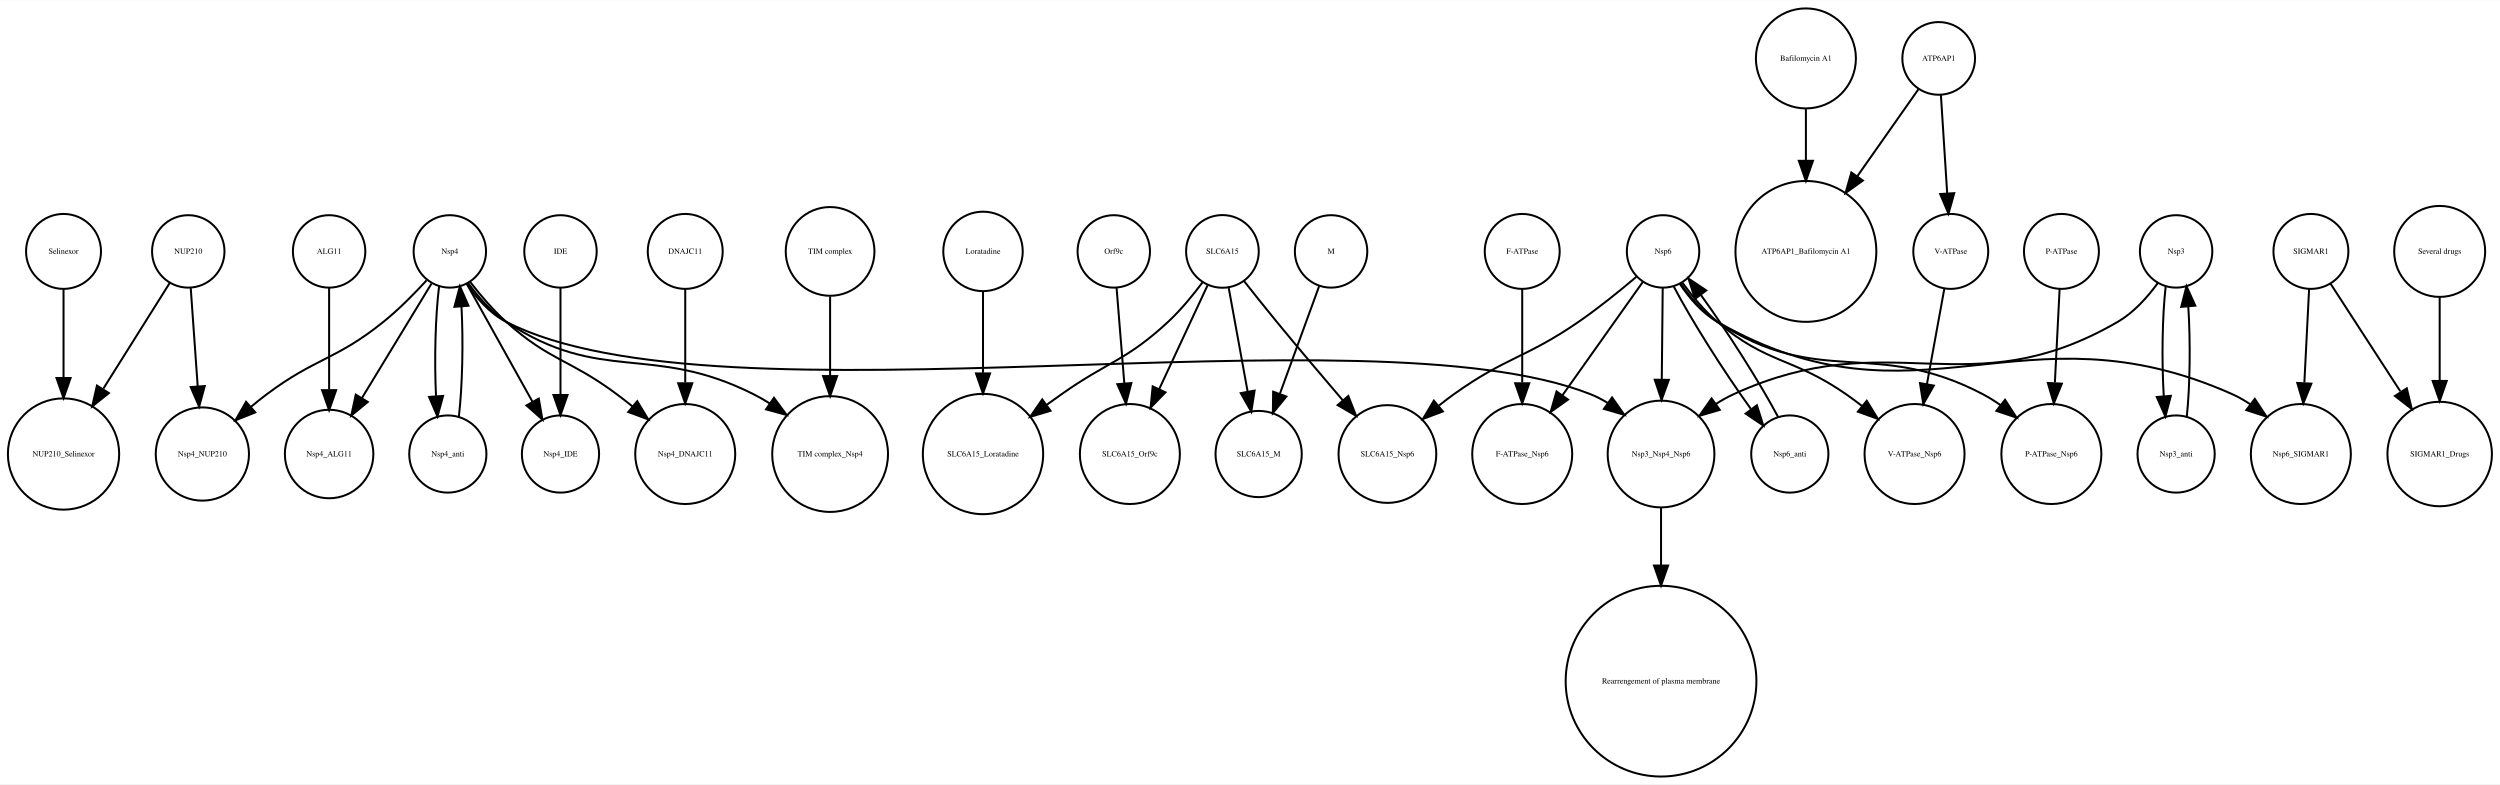
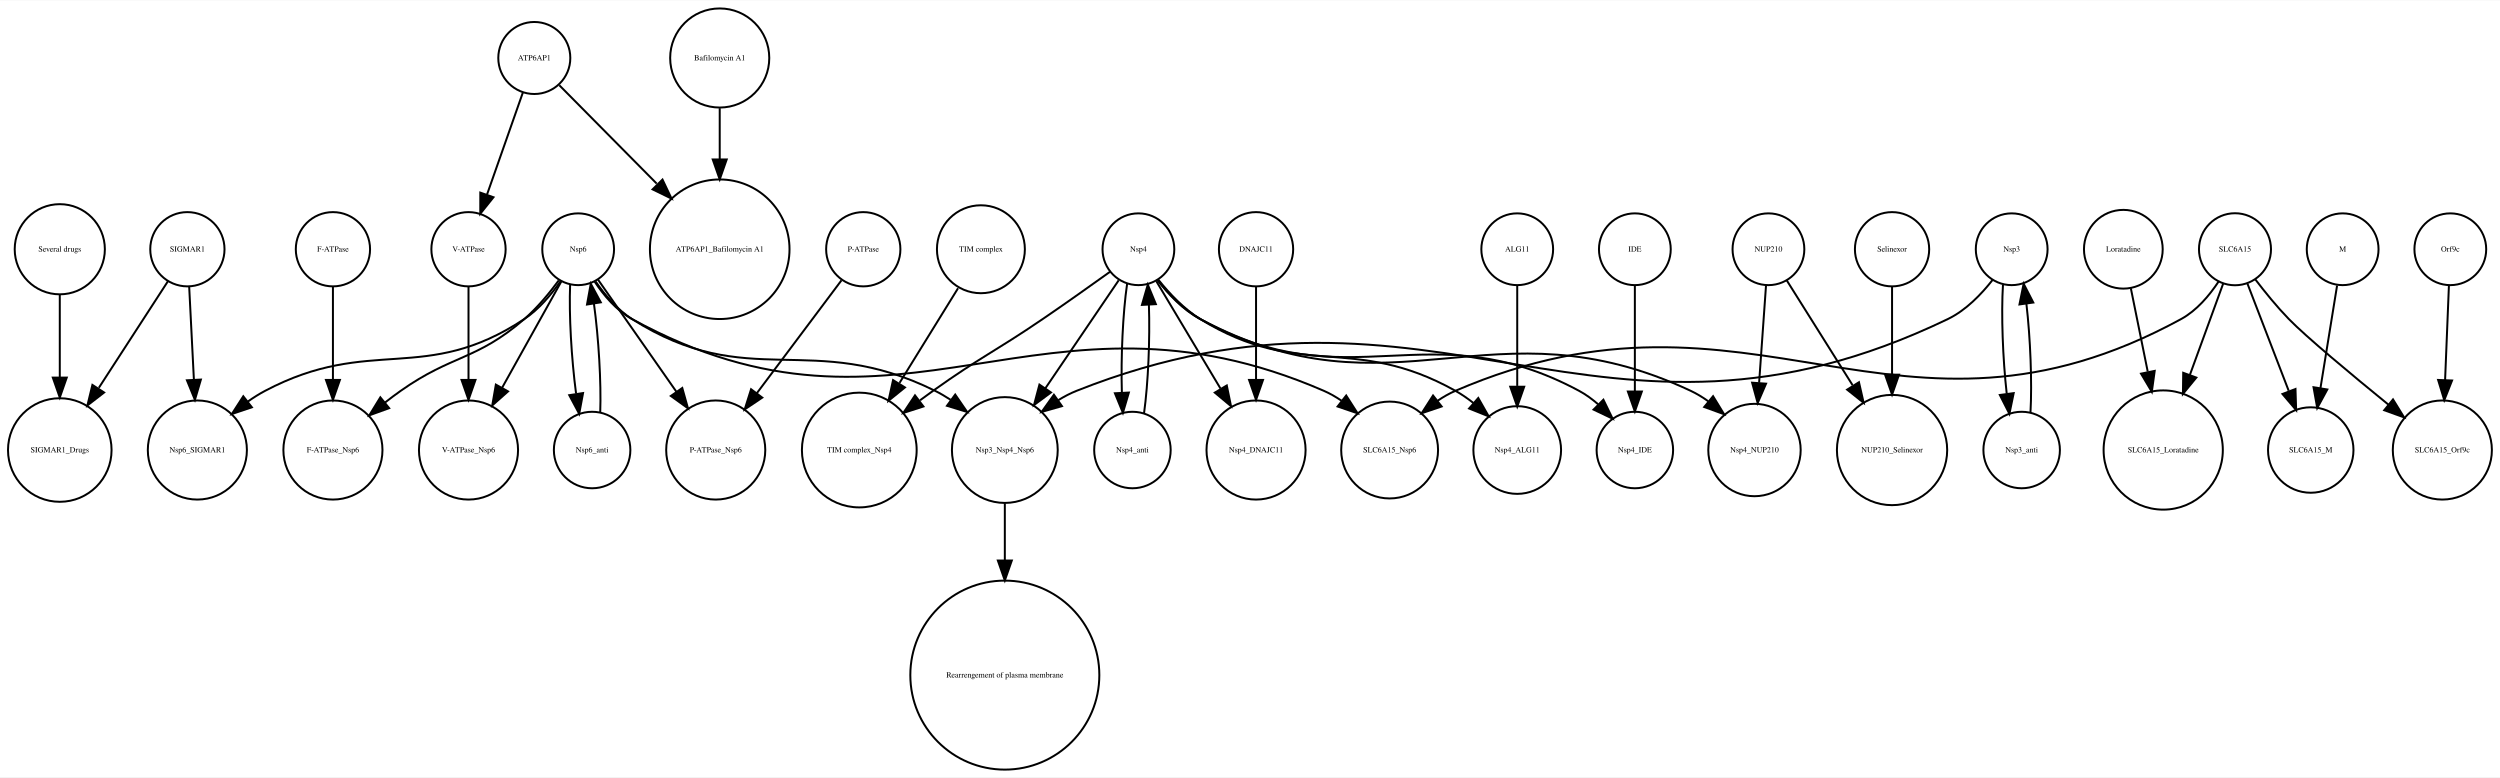
- <svg xmlns="http://www.w3.org/2000/svg" width="1243pt" height="390pt" viewBox="0.00 0.00 1242.56 389.65">
+ <svg xmlns="http://www.w3.org/2000/svg" width="1254pt" height="390pt" viewBox="0.00 0.00 1253.91 389.65">
  <g id="graph0" class="graph" transform="scale(1 1) rotate(0) translate(4 385.65)">
-     <polygon fill="white" stroke="none" points="-4,4 -4,-385.65 1238.56,-385.65 1238.56,4 -4,4" />
+     <polygon fill="white" stroke="none" points="-4,4 -4,-385.65 1249.91,-385.65 1249.91,4 -4,4" />
    <g id="node1" class="node">
-       <ellipse fill="none" stroke="black" cx="89.577" cy="-260.798" rx="18" ry="18" />
-       <text text-anchor="middle" x="89.577" y="-259.598" font-family="Times,serif" font-size="4.00">NUP210</text>
+       <ellipse fill="none" stroke="black" cx="25.986" cy="-160.097" rx="25.972" ry="25.972" />
+       <text text-anchor="middle" x="25.986" y="-158.897" font-family="Times,serif" font-size="4.00">SIGMAR1_Drugs</text>
    </g>
    <g id="node2" class="node">
-       <ellipse fill="none" stroke="black" cx="27.577" cy="-160.097" rx="27.654" ry="27.654" />
-       <text text-anchor="middle" x="27.577" y="-158.897" font-family="Times,serif" font-size="4.00">NUP210_Selinexor</text>
+       <ellipse fill="none" stroke="black" cx="94.986" cy="-160.097" rx="24.851" ry="24.851" />
+       <text text-anchor="middle" x="94.986" y="-158.897" font-family="Times,serif" font-size="4.00">Nsp6_SIGMAR1</text>
+     </g>
+     <g id="node3" class="node">
+       <ellipse fill="none" stroke="black" cx="230.986" cy="-260.798" rx="18.623" ry="18.623" />
+       <text text-anchor="middle" x="230.986" y="-259.598" font-family="Times,serif" font-size="4.00">V-ATPase</text>
+     </g>
+     <g id="node15" class="node">
+       <ellipse fill="none" stroke="black" cx="230.986" cy="-160.097" rx="24.851" ry="24.851" />
+       <text text-anchor="middle" x="230.986" y="-158.897" font-family="Times,serif" font-size="4.00">V-ATPase_Nsp6</text>
+     </g>
+     <g id="edge1" class="edge">
+       <path fill="none" stroke="black" d="M230.986,-242.152C230.986,-229.267 230.986,-211.382 230.986,-195.689" />
+       <polygon fill="black" stroke="black" points="234.486,-195.264 230.986,-185.264 227.486,-195.264 234.486,-195.264" />
+     </g>
+     <g id="node4" class="node">
+       <ellipse fill="none" stroke="black" cx="487.986" cy="-260.798" rx="22.05" ry="22.05" />
+       <text text-anchor="middle" x="487.986" y="-259.598" font-family="Times,serif" font-size="4.00">TIM complex</text>
+     </g>
+     <g id="node6" class="node">
+       <ellipse fill="none" stroke="black" cx="426.986" cy="-160.097" rx="28.776" ry="28.776" />
+       <text text-anchor="middle" x="426.986" y="-158.897" font-family="Times,serif" font-size="4.00">TIM complex_Nsp4</text>
    </g>
    <g id="edge2" class="edge">
-       <path fill="none" stroke="black" d="M80.429,-245.234C71.766,-231.444 58.472,-210.279 47.384,-192.628" />
-       <polygon fill="black" stroke="black" points="50.106,-190.382 41.823,-183.776 44.179,-194.106 50.106,-190.382" />
+       <path fill="none" stroke="black" d="M476.513,-241.233C468.261,-227.882 456.917,-209.527 447.168,-193.752" />
+       <polygon fill="black" stroke="black" points="449.882,-191.485 441.647,-184.819 443.927,-195.165 449.882,-191.485" />
+     </g>
+     <g id="node5" class="node">
+       <ellipse fill="none" stroke="black" cx="944.986" cy="-160.097" rx="27.654" ry="27.654" />
+       <text text-anchor="middle" x="944.986" y="-158.897" font-family="Times,serif" font-size="4.00">NUP210_Selinexor</text>
+     </g>
+     <g id="node7" class="node">
+       <ellipse fill="none" stroke="black" cx="1060.99" cy="-260.798" rx="19.745" ry="19.745" />
+       <text text-anchor="middle" x="1060.99" y="-259.598" font-family="Times,serif" font-size="4.00">Loratadine</text>
+     </g>
+     <g id="node16" class="node">
+       <ellipse fill="none" stroke="black" cx="1080.99" cy="-160.097" rx="29.898" ry="29.898" />
+       <text text-anchor="middle" x="1080.99" y="-158.897" font-family="Times,serif" font-size="4.00">SLC6A15_Loratadine</text>
+     </g>
+     <g id="edge3" class="edge">
+       <path fill="none" stroke="black" d="M1064.75,-241.233C1067.13,-229.46 1070.31,-213.795 1073.22,-199.439" />
+       <polygon fill="black" stroke="black" points="1076.72,-199.788 1075.27,-189.292 1069.86,-198.398 1076.72,-199.788" />
+     </g>
+     <g id="node8" class="node">
+       <ellipse fill="none" stroke="black" cx="756.986" cy="-260.798" rx="18" ry="18" />
+       <text text-anchor="middle" x="756.986" y="-259.598" font-family="Times,serif" font-size="4.00">ALG11</text>
+     </g>
+     <g id="node22" class="node">
+       <ellipse fill="none" stroke="black" cx="756.986" cy="-160.097" rx="21.99" ry="21.99" />
+       <text text-anchor="middle" x="756.986" y="-158.897" font-family="Times,serif" font-size="4.00">Nsp4_ALG11</text>
+     </g>
+     <g id="edge4" class="edge">
+       <path fill="none" stroke="black" d="M756.986,-242.605C756.986,-228.741 756.986,-208.88 756.986,-192.235" />
+       <polygon fill="black" stroke="black" points="760.486,-191.856 756.986,-181.856 753.486,-191.856 760.486,-191.856" />
+     </g>
+     <g id="node9" class="node">
+       <ellipse fill="none" stroke="black" cx="563.986" cy="-160.097" rx="19.184" ry="19.184" />
+       <text text-anchor="middle" x="563.986" y="-158.897" font-family="Times,serif" font-size="4.00">Nsp4_anti</text>
+     </g>
+     <g id="node12" class="node">
+       <ellipse fill="none" stroke="black" cx="566.986" cy="-260.798" rx="18" ry="18" />
+       <text text-anchor="middle" x="566.986" y="-259.598" font-family="Times,serif" font-size="4.00">Nsp4</text>
+     </g>
+     <g id="edge5" class="edge">
+       <path fill="none" stroke="black" d="M569.817,-178.588C571.9,-193.671 572.829,-215.687 572.252,-232.992" />
+       <polygon fill="black" stroke="black" points="568.753,-232.876 571.694,-243.054 575.742,-233.263 568.753,-232.876" />
+     </g>
+     <g id="node10" class="node">
+       <ellipse fill="none" stroke="black" cx="25.986" cy="-260.798" rx="22.61" ry="22.61" />
+       <text text-anchor="middle" x="25.986" y="-259.598" font-family="Times,serif" font-size="4.00">Several drugs</text>
+     </g>
+     <g id="edge6" class="edge">
+       <path fill="none" stroke="black" d="M25.986,-237.893C25.986,-225.764 25.986,-210.392 25.986,-196.593" />
+       <polygon fill="black" stroke="black" points="29.486,-196.427 25.986,-186.427 22.486,-196.427 29.486,-196.427" />
+     </g>
+     <g id="node11" class="node">
+       <ellipse fill="none" stroke="black" cx="625.986" cy="-260.798" rx="18.623" ry="18.623" />
+       <text text-anchor="middle" x="625.986" y="-259.598" font-family="Times,serif" font-size="4.00">DNAJC11</text>
+     </g>
+     <g id="node17" class="node">
+       <ellipse fill="none" stroke="black" cx="625.986" cy="-160.097" rx="24.851" ry="24.851" />
+       <text text-anchor="middle" x="625.986" y="-158.897" font-family="Times,serif" font-size="4.00">Nsp4_DNAJC11</text>
+     </g>
+     <g id="edge7" class="edge">
+       <path fill="none" stroke="black" d="M625.986,-242.152C625.986,-229.267 625.986,-211.382 625.986,-195.689" />
+       <polygon fill="black" stroke="black" points="629.486,-195.264 625.986,-185.264 622.486,-195.264 629.486,-195.264" />
+     </g>
+     <g id="edge12" class="edge">
+       <path fill="none" stroke="black" d="M552.8,-249.542C543.295,-242.722 530.465,-233.614 518.986,-225.796 494.84,-209.349 487.77,-206.762 463.986,-189.796 461.844,-188.267 459.651,-186.666 457.456,-185.036" />
+       <polygon fill="black" stroke="black" points="459.159,-181.935 449.073,-178.691 454.934,-187.517 459.159,-181.935" />
+     </g>
+     <g id="edge14" class="edge">
+       <path fill="none" stroke="black" d="M561.324,-243.499C559.169,-228.718 558.17,-206.614 558.686,-189.02" />
+       <polygon fill="black" stroke="black" points="562.195,-188.918 559.206,-178.754 555.204,-188.564 562.195,-188.918" />
+     </g>
+     <g id="edge9" class="edge">
+       <path fill="none" stroke="black" d="M575.947,-244.807C584.457,-230.571 597.494,-208.762 608.127,-190.973" />
+       <polygon fill="black" stroke="black" points="611.305,-192.478 613.432,-182.099 605.297,-188.886 611.305,-192.478" />
+     </g>
+     <g id="node20" class="node">
+       <ellipse fill="none" stroke="black" cx="875.986" cy="-160.097" rx="23.17" ry="23.17" />
+       <text text-anchor="middle" x="875.986" y="-158.897" font-family="Times,serif" font-size="4.00">Nsp4_NUP210</text>
+     </g>
+     <g id="edge10" class="edge">
+       <path fill="none" stroke="black" d="M576.501,-245.361C581.936,-238.305 589.38,-230.369 597.986,-225.796 695.564,-173.946 743.928,-236.68 843.986,-189.796 847.027,-188.371 849.988,-186.56 852.802,-184.543" />
+       <polygon fill="black" stroke="black" points="855.214,-187.092 860.742,-178.054 850.784,-181.672 855.214,-187.092" />
+     </g>
+     <g id="node21" class="node">
+       <ellipse fill="none" stroke="black" cx="499.986" cy="-160.097" rx="26.533" ry="26.533" />
+       <text text-anchor="middle" x="499.986" y="-158.897" font-family="Times,serif" font-size="4.00">Nsp3_Nsp4_Nsp6</text>
+     </g>
+     <g id="edge11" class="edge">
+       <path fill="none" stroke="black" d="M557.1,-245.234C547.465,-231.041 532.528,-209.036 520.346,-191.09" />
+       <polygon fill="black" stroke="black" points="523.135,-188.966 514.622,-182.658 517.343,-192.898 523.135,-188.966" />
+     </g>
+     <g id="edge13" class="edge">
+       <path fill="none" stroke="black" d="M577.03,-245.467C582.507,-238.615 589.828,-230.829 597.986,-225.796 648.279,-194.763 674.425,-218.672 725.986,-189.796 729.088,-188.059 732.126,-185.951 735.014,-183.675" />
+       <polygon fill="black" stroke="black" points="737.449,-186.195 742.682,-176.982 732.846,-180.921 737.449,-186.195" />
+     </g>
+     <g id="node39" class="node">
+       <ellipse fill="none" stroke="black" cx="815.986" cy="-160.097" rx="19.184" ry="19.184" />
+       <text text-anchor="middle" x="815.986" y="-158.897" font-family="Times,serif" font-size="4.00">Nsp4_IDE</text>
+     </g>
+     <g id="edge8" class="edge">
+       <path fill="none" stroke="black" d="M576.582,-245.508C582.039,-238.493 589.478,-230.548 597.986,-225.796 673.021,-183.883 712.253,-230.433 787.986,-189.796 791.375,-187.977 794.605,-185.607 797.588,-183.008" />
+       <polygon fill="black" stroke="black" points="800.205,-185.341 804.841,-175.815 795.276,-180.371 800.205,-185.341" />
    </g>
    <g id="node13" class="node">
-       <ellipse fill="none" stroke="black" cx="96.577" cy="-160.097" rx="23.17" ry="23.17" />
-       <text text-anchor="middle" x="96.577" y="-158.897" font-family="Times,serif" font-size="4.00">Nsp4_NUP210</text>
-     </g>
-     <g id="edge1" class="edge">
-       <path fill="none" stroke="black" d="M90.796,-242.605C91.748,-229.194 93.097,-210.172 94.252,-193.876" />
-       <polygon fill="black" stroke="black" points="97.761,-193.871 94.978,-183.648 90.779,-193.376 97.761,-193.871" />
-     </g>
-     <g id="node3" class="node">
-       <ellipse fill="none" stroke="black" cx="1208.58" cy="-160.097" rx="25.972" ry="25.972" />
-       <text text-anchor="middle" x="1208.58" y="-158.897" font-family="Times,serif" font-size="4.00">SIGMAR1_Drugs</text>
-     </g>
-     <g id="node4" class="node">
-       <ellipse fill="none" stroke="black" cx="821.577" cy="-47.199" rx="47.4" ry="47.4" />
-       <text text-anchor="middle" x="821.577" y="-45.999" font-family="Times,serif" font-size="4.00">Rearrengement of plasma membrane</text>
-     </g>
-     <g id="node5" class="node">
-       <ellipse fill="none" stroke="black" cx="159.577" cy="-160.097" rx="21.99" ry="21.99" />
-       <text text-anchor="middle" x="159.577" y="-158.897" font-family="Times,serif" font-size="4.00">Nsp4_ALG11</text>
-     </g>
-     <g id="node6" class="node">
-       <ellipse fill="none" stroke="black" cx="965.577" cy="-260.798" rx="18.623" ry="18.623" />
-       <text text-anchor="middle" x="965.577" y="-259.598" font-family="Times,serif" font-size="4.00">V-ATPase</text>
-     </g>
-     <g id="node22" class="node">
-       <ellipse fill="none" stroke="black" cx="947.577" cy="-160.097" rx="24.851" ry="24.851" />
-       <text text-anchor="middle" x="947.577" y="-158.897" font-family="Times,serif" font-size="4.00">V-ATPase_Nsp6</text>
-     </g>
-     <g id="edge3" class="edge">
-       <path fill="none" stroke="black" d="M962.359,-242.152C959.97,-229.052 956.639,-210.784 953.743,-194.906" />
-       <polygon fill="black" stroke="black" points="957.155,-194.105 951.917,-184.895 950.268,-195.361 957.155,-194.105" />
-     </g>
-     <g id="node7" class="node">
-       <ellipse fill="none" stroke="black" cx="1208.58" cy="-260.798" rx="22.61" ry="22.61" />
-       <text text-anchor="middle" x="1208.58" y="-259.598" font-family="Times,serif" font-size="4.00">Several drugs</text>
-     </g>
-     <g id="edge4" class="edge">
-       <path fill="none" stroke="black" d="M1208.58,-237.893C1208.58,-225.764 1208.58,-210.392 1208.58,-196.593" />
-       <polygon fill="black" stroke="black" points="1212.08,-196.427 1208.58,-186.427 1205.08,-196.427 1212.08,-196.427" />
-     </g>
-     <g id="node8" class="node">
-       <ellipse fill="none" stroke="black" cx="484.577" cy="-160.097" rx="29.898" ry="29.898" />
-       <text text-anchor="middle" x="484.577" y="-158.897" font-family="Times,serif" font-size="4.00">SLC6A15_Loratadine</text>
-     </g>
-     <g id="node9" class="node">
-       <ellipse fill="none" stroke="black" cx="274.577" cy="-260.798" rx="18" ry="18" />
-       <text text-anchor="middle" x="274.577" y="-259.598" font-family="Times,serif" font-size="4.00">IDE</text>
-     </g>
-     <g id="node10" class="node">
-       <ellipse fill="none" stroke="black" cx="274.577" cy="-160.097" rx="19.184" ry="19.184" />
-       <text text-anchor="middle" x="274.577" y="-158.897" font-family="Times,serif" font-size="4.00">Nsp4_IDE</text>
-     </g>
-     <g id="edge5" class="edge">
-       <path fill="none" stroke="black" d="M274.577,-242.605C274.577,-227.969 274.577,-206.649 274.577,-189.484" />
-       <polygon fill="black" stroke="black" points="278.077,-189.431 274.577,-179.431 271.077,-189.431 278.077,-189.431" />
-     </g>
-     <g id="node11" class="node">
-       <ellipse fill="none" stroke="black" cx="685.577" cy="-160.097" rx="24.291" ry="24.291" />
-       <text text-anchor="middle" x="685.577" y="-158.897" font-family="Times,serif" font-size="4.00">SLC6A15_Nsp6</text>
-     </g>
-     <g id="node12" class="node">
-       <ellipse fill="none" stroke="black" cx="1144.58" cy="-260.798" rx="18.623" ry="18.623" />
-       <text text-anchor="middle" x="1144.58" y="-259.598" font-family="Times,serif" font-size="4.00">SIGMAR1</text>
-     </g>
-     <g id="edge6" class="edge">
-       <path fill="none" stroke="black" d="M1154.3,-244.807C1163.47,-230.663 1177.49,-209.043 1188.98,-191.318" />
-       <polygon fill="black" stroke="black" points="1192.22,-192.759 1194.72,-182.464 1186.34,-188.951 1192.22,-192.759" />
+       <ellipse fill="none" stroke="black" cx="89.986" cy="-260.798" rx="18.623" ry="18.623" />
+       <text text-anchor="middle" x="89.986" y="-259.598" font-family="Times,serif" font-size="4.00">SIGMAR1</text>
+     </g>
+     <g id="edge16" class="edge">
+       <path fill="none" stroke="black" d="M80.266,-244.807C71.094,-230.663 57.075,-209.043 45.582,-191.318" />
+       <polygon fill="black" stroke="black" points="48.218,-188.951 39.841,-182.464 42.345,-192.759 48.218,-188.951" />
+     </g>
+     <g id="edge15" class="edge">
+       <path fill="none" stroke="black" d="M90.88,-242.152C91.533,-229.267 92.439,-211.382 93.234,-195.689" />
+       <polygon fill="black" stroke="black" points="96.751,-195.428 93.762,-185.264 89.76,-195.074 96.751,-195.428" />
+     </g>
+     <g id="node14" class="node">
+       <ellipse fill="none" stroke="black" cx="162.986" cy="-160.097" rx="24.851" ry="24.851" />
+       <text text-anchor="middle" x="162.986" y="-158.897" font-family="Times,serif" font-size="4.00">F-ATPase_Nsp6</text>
+     </g>
+     <g id="node18" class="node">
+       <ellipse fill="none" stroke="black" cx="1154.99" cy="-160.097" rx="21.429" ry="21.429" />
+       <text text-anchor="middle" x="1154.99" y="-158.897" font-family="Times,serif" font-size="4.00">SLC6A15_M</text>
+     </g>
+     <g id="node19" class="node">
+       <ellipse fill="none" stroke="black" cx="1170.99" cy="-260.798" rx="18" ry="18" />
+       <text text-anchor="middle" x="1170.99" y="-259.598" font-family="Times,serif" font-size="4.00">M</text>
+     </g>
+     <g id="edge17" class="edge">
+       <path fill="none" stroke="black" d="M1168.2,-242.605C1165.9,-228.426 1162.59,-207.975 1159.85,-191.105" />
+       <polygon fill="black" stroke="black" points="1163.29,-190.464 1158.24,-181.152 1156.38,-191.584 1163.29,-190.464" />
+     </g>
+     <g id="node27" class="node">
+       <ellipse fill="none" stroke="black" cx="499.986" cy="-47.199" rx="47.4" ry="47.4" />
+       <text text-anchor="middle" x="499.986" y="-45.999" font-family="Times,serif" font-size="4.00">Rearrengement of plasma membrane</text>
+     </g>
+     <g id="edge18" class="edge">
+       <path fill="none" stroke="black" d="M499.986,-133.376C499.986,-124.738 499.986,-114.734 499.986,-104.684" />
+       <polygon fill="black" stroke="black" points="503.486,-104.668 499.986,-94.668 496.486,-104.668 503.486,-104.668" />
+     </g>
+     <g id="node23" class="node">
+       <ellipse fill="none" stroke="black" cx="285.986" cy="-260.798" rx="18" ry="18" />
+       <text text-anchor="middle" x="285.986" y="-259.598" font-family="Times,serif" font-size="4.00">Nsp6</text>
+     </g>
+     <g id="edge22" class="edge">
+       <path fill="none" stroke="black" d="M277.134,-244.744C272.504,-238.057 266.276,-230.623 258.986,-225.796 209,-192.694 182.008,-217.778 128.986,-189.796 126.049,-188.245 123.139,-186.406 120.33,-184.419" />
+       <polygon fill="black" stroke="black" points="122.322,-181.534 112.281,-178.154 118.022,-187.058 122.322,-181.534" />
+     </g>
+     <g id="edge21" class="edge">
+       <path fill="none" stroke="black" d="M276.28,-245.206C271.552,-238.773 265.487,-231.416 258.986,-225.796 234.882,-204.956 223.038,-208.142 196.986,-189.796 194.334,-187.928 191.636,-185.9 188.98,-183.816" />
+       <polygon fill="black" stroke="black" points="191.185,-181.098 181.222,-177.494 186.764,-186.525 191.185,-181.098" />
+     </g>
+     <g id="edge20" class="edge">
+       <path fill="none" stroke="black" d="M277.633,-244.807C269.751,-230.663 257.703,-209.043 247.826,-191.318" />
+       <polygon fill="black" stroke="black" points="250.818,-189.496 242.893,-182.464 244.703,-192.903 250.818,-189.496" />
+     </g>
+     <g id="edge19" class="edge">
+       <path fill="none" stroke="black" d="M294.758,-244.621C299.371,-237.907 305.606,-230.486 312.986,-225.796 371.58,-188.559 402.768,-220.596 464.986,-189.796 467.627,-188.488 470.245,-186.948 472.791,-185.272" />
+       <polygon fill="black" stroke="black" points="475.097,-187.92 481.092,-179.185 470.958,-182.275 475.097,-187.92" />
+     </g>
+     <g id="node32" class="node">
+       <ellipse fill="none" stroke="black" cx="292.986" cy="-160.097" rx="19.184" ry="19.184" />
+       <text text-anchor="middle" x="292.986" y="-158.897" font-family="Times,serif" font-size="4.00">Nsp6_anti</text>
+     </g>
+     <g id="edge25" class="edge">
+       <path fill="none" stroke="black" d="M281.957,-243.054C281.336,-228.115 282.608,-205.96 284.932,-188.45" />
+       <polygon fill="black" stroke="black" points="288.439,-188.671 286.506,-178.254 281.521,-187.603 288.439,-188.671" />
+     </g>
+     <g id="node34" class="node">
+       <ellipse fill="none" stroke="black" cx="692.986" cy="-160.097" rx="24.291" ry="24.291" />
+       <text text-anchor="middle" x="692.986" y="-158.897" font-family="Times,serif" font-size="4.00">SLC6A15_Nsp6</text>
+     </g>
+     <g id="edge23" class="edge">
+       <path fill="none" stroke="black" d="M294.266,-244.536C298.841,-237.63 305.187,-230.072 312.986,-225.796 448.942,-151.253 517.761,-251.541 659.986,-189.796 663.051,-188.465 666.036,-186.745 668.88,-184.807" />
+       <polygon fill="black" stroke="black" points="671.202,-187.434 676.922,-178.516 666.889,-181.921 671.202,-187.434" />
    </g>
    <g id="node40" class="node">
-       <ellipse fill="none" stroke="black" cx="1139.58" cy="-160.097" rx="24.851" ry="24.851" />
-       <text text-anchor="middle" x="1139.58" y="-158.897" font-family="Times,serif" font-size="4.00">Nsp6_SIGMAR1</text>
-     </g>
-     <g id="edge7" class="edge">
-       <path fill="none" stroke="black" d="M1143.68,-242.152C1143.03,-229.267 1142.12,-211.382 1141.33,-195.689" />
-       <polygon fill="black" stroke="black" points="1144.8,-195.074 1140.8,-185.264 1137.81,-195.428 1144.8,-195.074" />
-     </g>
-     <g id="node14" class="node">
-       <ellipse fill="none" stroke="black" cx="821.577" cy="-160.097" rx="26.533" ry="26.533" />
-       <text text-anchor="middle" x="821.577" y="-158.897" font-family="Times,serif" font-size="4.00">Nsp3_Nsp4_Nsp6</text>
-     </g>
-     <g id="edge8" class="edge">
-       <path fill="none" stroke="black" d="M821.577,-133.376C821.577,-124.738 821.577,-114.734 821.577,-104.684" />
-       <polygon fill="black" stroke="black" points="825.077,-104.668 821.577,-94.668 818.077,-104.668 825.077,-104.668" />
-     </g>
-     <g id="node15" class="node">
-       <ellipse fill="none" stroke="black" cx="822.577" cy="-260.798" rx="18" ry="18" />
-       <text text-anchor="middle" x="822.577" y="-259.598" font-family="Times,serif" font-size="4.00">Nsp6</text>
-     </g>
-     <g id="edge11" class="edge">
-       <path fill="none" stroke="black" d="M809.368,-248.224C801.294,-241.375 790.62,-232.715 780.577,-225.796 754.338,-207.717 744.493,-208.334 718.577,-189.796 716.146,-188.056 713.681,-186.173 711.252,-184.232" />
-       <polygon fill="black" stroke="black" points="713.144,-181.252 703.225,-177.529 708.658,-186.625 713.144,-181.252" />
-     </g>
-     <g id="edge10" class="edge">
-       <path fill="none" stroke="black" d="M822.403,-242.605C822.277,-230.13 822.101,-212.798 821.944,-197.324" />
-       <polygon fill="black" stroke="black" points="825.441,-196.953 821.839,-186.989 818.441,-197.024 825.441,-196.953" />
-     </g>
-     <g id="node21" class="node">
-       <ellipse fill="none" stroke="black" cx="752.577" cy="-160.097" rx="24.851" ry="24.851" />
-       <text text-anchor="middle" x="752.577" y="-158.897" font-family="Times,serif" font-size="4.00">F-ATPase_Nsp6</text>
-     </g>
-     <g id="edge13" class="edge">
-       <path fill="none" stroke="black" d="M812.548,-245.656C802.17,-231.023 785.68,-207.772 772.616,-189.352" />
-       <polygon fill="black" stroke="black" points="775.344,-187.149 766.705,-181.017 769.635,-191.198 775.344,-187.149" />
-     </g>
-     <g id="edge9" class="edge">
-       <path fill="none" stroke="black" d="M832.248,-245.165C836.969,-238.724 843.038,-231.371 849.577,-225.796 874.411,-204.621 886.766,-208.404 913.577,-189.796 916.242,-187.946 918.948,-185.931 921.61,-183.854" />
-       <polygon fill="black" stroke="black" points="923.822,-186.566 929.376,-177.544 919.407,-181.134 923.822,-186.566" />
+       <ellipse fill="none" stroke="black" cx="354.986" cy="-160.097" rx="24.851" ry="24.851" />
+       <text text-anchor="middle" x="354.986" y="-158.897" font-family="Times,serif" font-size="4.00">P-ATPase_Nsp6</text>
+     </g>
+     <g id="edge24" class="edge">
+       <path fill="none" stroke="black" d="M295.872,-245.656C306.102,-231.023 322.356,-207.772 335.234,-189.352" />
+       <polygon fill="black" stroke="black" points="338.2,-191.218 341.061,-181.017 332.462,-187.207 338.2,-191.218" />
+     </g>
+     <g id="node24" class="node">
+       <ellipse fill="none" stroke="black" cx="1220.99" cy="-160.097" rx="24.851" ry="24.851" />
+       <text text-anchor="middle" x="1220.99" y="-158.897" font-family="Times,serif" font-size="4.00">SLC6A15_Orf9c</text>
+     </g>
+     <g id="node25" class="node">
+       <ellipse fill="none" stroke="black" cx="944.986" cy="-260.798" rx="18.623" ry="18.623" />
+       <text text-anchor="middle" x="944.986" y="-259.598" font-family="Times,serif" font-size="4.00">Selinexor</text>
+     </g>
+     <g id="edge26" class="edge">
+       <path fill="none" stroke="black" d="M944.986,-242.152C944.986,-229.898 944.986,-213.121 944.986,-198.009" />
+       <polygon fill="black" stroke="black" points="948.486,-197.888 944.986,-187.888 941.486,-197.888 948.486,-197.888" />
+     </g>
+     <g id="node26" class="node">
+       <ellipse fill="none" stroke="black" cx="263.986" cy="-356.725" rx="18.062" ry="18.062" />
+       <text text-anchor="middle" x="263.986" y="-355.525" font-family="Times,serif" font-size="4.00">ATP6AP1</text>
+     </g>
+     <g id="edge27" class="edge">
+       <path fill="none" stroke="black" d="M258.238,-339.364C253.283,-325.261 246.038,-304.638 240.263,-288.201" />
+       <polygon fill="black" stroke="black" points="243.508,-286.878 236.891,-278.603 236.903,-289.198 243.508,-286.878" />
+     </g>
+     <g id="node38" class="node">
+       <ellipse fill="none" stroke="black" cx="356.986" cy="-260.798" rx="35.004" ry="35.004" />
+       <text text-anchor="middle" x="356.986" y="-259.598" font-family="Times,serif" font-size="4.00">ATP6AP1_Bafilomycin A1</text>
+     </g>
+     <g id="edge28" class="edge">
+       <path fill="none" stroke="black" d="M276.529,-343.057C288.997,-330.464 308.628,-310.638 325.377,-293.721" />
+       <polygon fill="black" stroke="black" points="328.285,-295.759 332.834,-286.19 323.311,-290.834 328.285,-295.759" />
+     </g>
+     <g id="node28" class="node">
+       <ellipse fill="none" stroke="black" cx="428.986" cy="-260.798" rx="18.623" ry="18.623" />
+       <text text-anchor="middle" x="428.986" y="-259.598" font-family="Times,serif" font-size="4.00">P-ATPase</text>
+     </g>
+     <g id="edge29" class="edge">
+       <path fill="none" stroke="black" d="M418.067,-245.234C406.911,-230.353 389.317,-206.888 375.542,-188.514" />
+       <polygon fill="black" stroke="black" points="378.317,-186.381 369.518,-180.479 372.716,-190.58 378.317,-186.381" />
+     </g>
+     <g id="node29" class="node">
+       <ellipse fill="none" stroke="black" cx="1116.99" cy="-260.798" rx="18.062" ry="18.062" />
+       <text text-anchor="middle" x="1116.99" y="-259.598" font-family="Times,serif" font-size="4.00">SLC6A15</text>
+     </g>
+     <g id="edge32" class="edge">
+       <path fill="none" stroke="black" d="M1111.04,-243.499C1106.51,-231.075 1100.09,-213.479 1094.35,-197.735" />
+       <polygon fill="black" stroke="black" points="1097.6,-196.43 1090.88,-188.235 1091.02,-198.829 1097.6,-196.43" />
+     </g>
+     <g id="edge30" class="edge">
+       <path fill="none" stroke="black" d="M1123.26,-243.499C1128.86,-228.944 1137.2,-207.29 1143.92,-189.833" />
+       <polygon fill="black" stroke="black" points="1147.33,-190.714 1147.66,-180.124 1140.8,-188.199 1147.33,-190.714" />
+     </g>
+     <g id="edge31" class="edge">
+       <path fill="none" stroke="black" d="M1127.16,-245.704C1131.99,-239.372 1137.99,-231.956 1143.99,-225.796 1152.63,-216.91 1175.37,-197.978 1193.92,-182.877" />
+       <polygon fill="black" stroke="black" points="1196.25,-185.489 1201.81,-176.47 1191.84,-180.053 1196.25,-185.489" />
+     </g>
+     <g id="edge33" class="edge">
+       <path fill="none" stroke="black" d="M1108.72,-244.52C1104.14,-237.61 1097.8,-230.053 1089.99,-225.796 947.252,-147.981 875.262,-254.177 725.986,-189.796 722.919,-188.473 719.931,-186.757 717.086,-184.822" />
+       <polygon fill="black" stroke="black" points="719.076,-181.936 709.042,-178.535 714.766,-187.451 719.076,-181.936" />
+     </g>
+     <g id="node30" class="node">
+       <ellipse fill="none" stroke="black" cx="1004.99" cy="-260.798" rx="18" ry="18" />
+       <text text-anchor="middle" x="1004.99" y="-259.598" font-family="Times,serif" font-size="4.00">Nsp3</text>
+     </g>
+     <g id="edge34" class="edge">
+       <path fill="none" stroke="black" d="M995.459,-245.48C989.833,-238.272 982.042,-230.158 972.986,-225.796 797.419,-141.213 717.137,-261.647 535.986,-189.796 532.866,-188.558 529.8,-186.954 526.855,-185.137" />
+       <polygon fill="black" stroke="black" points="528.638,-182.111 518.45,-179.202 524.6,-187.829 528.638,-182.111" />
+     </g>
+     <g id="node31" class="node">
+       <ellipse fill="none" stroke="black" cx="1009.99" cy="-160.097" rx="19.184" ry="19.184" />
+       <text text-anchor="middle" x="1009.99" y="-158.897" font-family="Times,serif" font-size="4.00">Nsp3_anti</text>
+     </g>
+     <g id="edge35" class="edge">
+       <path fill="none" stroke="black" d="M1000.62,-243.054C999.694,-228.115 1000.52,-205.96 1002.49,-188.45" />
+       <polygon fill="black" stroke="black" points="1005.99,-188.631 1003.85,-178.254 999.055,-187.7 1005.99,-188.631" />
+     </g>
+     <g id="edge36" class="edge">
+       <path fill="none" stroke="black" d="M1014.41,-178.754C1015.26,-193.966 1014.38,-216.144 1012.37,-233.455" />
+       <polygon fill="black" stroke="black" points="1008.89,-233.113 1010.98,-243.499 1015.82,-234.075 1008.89,-233.113" />
+     </g>
+     <g id="edge37" class="edge">
+       <path fill="none" stroke="black" d="M297.051,-178.754C297.595,-193.966 296.266,-216.144 293.905,-233.455" />
+       <polygon fill="black" stroke="black" points="290.422,-233.074 292.308,-243.499 297.335,-234.173 290.422,-233.074" />
    </g>
    <g id="node33" class="node">
-       <ellipse fill="none" stroke="black" cx="885.577" cy="-160.097" rx="19.184" ry="19.184" />
-       <text text-anchor="middle" x="885.577" y="-158.897" font-family="Times,serif" font-size="4.00">Nsp6_anti</text>
-     </g>
-     <g id="edge12" class="edge">
-       <path fill="none" stroke="black" d="M827.814,-243.499C836.524,-226.842 852.918,-200.888 866.191,-182.565" />
-       <polygon fill="black" stroke="black" points="869.219,-184.361 872.409,-174.258 863.615,-180.167 869.219,-184.361" />
+       <ellipse fill="none" stroke="black" cx="815.986" cy="-260.798" rx="18" ry="18" />
+       <text text-anchor="middle" x="815.986" y="-259.598" font-family="Times,serif" font-size="4.00">IDE</text>
+     </g>
+     <g id="edge38" class="edge">
+       <path fill="none" stroke="black" d="M815.986,-242.605C815.986,-227.969 815.986,-206.649 815.986,-189.484" />
+       <polygon fill="black" stroke="black" points="819.486,-189.431 815.986,-179.431 812.486,-189.431 819.486,-189.431" />
+     </g>
+     <g id="node35" class="node">
+       <ellipse fill="none" stroke="black" cx="356.986" cy="-356.725" rx="24.851" ry="24.851" />
+       <text text-anchor="middle" x="356.986" y="-355.525" font-family="Times,serif" font-size="4.00">Bafilomycin A1</text>
+     </g>
+     <g id="edge39" class="edge">
+       <path fill="none" stroke="black" d="M356.986,-331.536C356.986,-323.723 356.986,-314.799 356.986,-306.005" />
+       <polygon fill="black" stroke="black" points="360.486,-305.815 356.986,-295.815 353.486,-305.815 360.486,-305.815" />
    </g>
    <g id="node36" class="node">
-       <ellipse fill="none" stroke="black" cx="1015.58" cy="-160.097" rx="24.851" ry="24.851" />
-       <text text-anchor="middle" x="1015.58" y="-158.897" font-family="Times,serif" font-size="4.00">P-ATPase_Nsp6</text>
-     </g>
-     <g id="edge14" class="edge">
-       <path fill="none" stroke="black" d="M831.421,-244.732C836.049,-238.042 842.277,-230.609 849.577,-225.796 900.343,-192.32 927.742,-218.073 981.577,-189.796 984.518,-188.251 987.43,-186.416 990.24,-184.431" />
-       <polygon fill="black" stroke="black" points="992.546,-187.071 998.291,-178.169 988.248,-181.546 992.546,-187.071" />
-     </g>
-     <g id="edge15" class="edge">
-       <path fill="none" stroke="black" d="M830.926,-244.659C835.517,-237.782 841.857,-230.213 849.577,-225.796 949.305,-168.736 1000.68,-236.686 1105.58,-189.796 1108.61,-188.44 1111.58,-186.73 1114.43,-184.823" />
-       <polygon fill="black" stroke="black" points="1116.69,-187.505 1122.53,-178.669 1112.45,-181.93 1116.69,-187.505" />
-     </g>
-     <g id="node16" class="node">
-       <ellipse fill="none" stroke="black" cx="218.577" cy="-160.097" rx="19.184" ry="19.184" />
-       <text text-anchor="middle" x="218.577" y="-158.897" font-family="Times,serif" font-size="4.00">Nsp4_anti</text>
-     </g>
-     <g id="node24" class="node">
-       <ellipse fill="none" stroke="black" cx="219.577" cy="-260.798" rx="18" ry="18" />
-       <text text-anchor="middle" x="219.577" y="-259.598" font-family="Times,serif" font-size="4.00">Nsp4</text>
-     </g>
-     <g id="edge16" class="edge">
-       <path fill="none" stroke="black" d="M224.033,-178.417C225.841,-193.618 226.325,-215.959 225.364,-233.389" />
-       <polygon fill="black" stroke="black" points="221.864,-233.258 224.578,-243.499 228.843,-233.801 221.864,-233.258" />
-     </g>
-     <g id="node17" class="node">
-       <ellipse fill="none" stroke="black" cx="549.577" cy="-260.798" rx="18" ry="18" />
-       <text text-anchor="middle" x="549.577" y="-259.598" font-family="Times,serif" font-size="4.00">Orf9c</text>
-     </g>
-     <g id="node31" class="node">
-       <ellipse fill="none" stroke="black" cx="557.577" cy="-160.097" rx="24.851" ry="24.851" />
-       <text text-anchor="middle" x="557.577" y="-158.897" font-family="Times,serif" font-size="4.00">SLC6A15_Orf9c</text>
-     </g>
-     <g id="edge17" class="edge">
-       <path fill="none" stroke="black" d="M550.971,-242.605C552.028,-229.557 553.516,-211.196 554.813,-195.204" />
-       <polygon fill="black" stroke="black" points="558.311,-195.366 555.63,-185.116 551.334,-194.8 558.311,-195.366" />
-     </g>
-     <g id="node18" class="node">
-       <ellipse fill="none" stroke="black" cx="484.577" cy="-260.798" rx="19.745" ry="19.745" />
-       <text text-anchor="middle" x="484.577" y="-259.598" font-family="Times,serif" font-size="4.00">Loratadine</text>
-     </g>
-     <g id="edge18" class="edge">
-       <path fill="none" stroke="black" d="M484.577,-240.767C484.577,-229.339 484.577,-214.37 484.577,-200.496" />
-       <polygon fill="black" stroke="black" points="488.077,-200.177 484.577,-190.177 481.077,-200.177 488.077,-200.177" />
-     </g>
-     <g id="node19" class="node">
-       <ellipse fill="none" stroke="black" cx="159.577" cy="-260.798" rx="18" ry="18" />
-       <text text-anchor="middle" x="159.577" y="-259.598" font-family="Times,serif" font-size="4.00">ALG11</text>
-     </g>
-     <g id="edge19" class="edge">
-       <path fill="none" stroke="black" d="M159.577,-242.605C159.577,-228.741 159.577,-208.88 159.577,-192.235" />
-       <polygon fill="black" stroke="black" points="163.077,-191.856 159.577,-181.856 156.077,-191.856 163.077,-191.856" />
-     </g>
-     <g id="node20" class="node">
-       <ellipse fill="none" stroke="black" cx="603.577" cy="-260.798" rx="18.062" ry="18.062" />
-       <text text-anchor="middle" x="603.577" y="-259.598" font-family="Times,serif" font-size="4.00">SLC6A15</text>
-     </g>
-     <g id="edge21" class="edge">
-       <path fill="none" stroke="black" d="M593.685,-245.414C588.918,-239.024 582.875,-231.642 576.577,-225.796 555.706,-206.424 546.827,-206.237 523.577,-189.796 521.196,-188.112 518.745,-186.358 516.285,-184.583" />
-       <polygon fill="black" stroke="black" points="518.129,-181.596 507.984,-178.542 514.01,-187.256 518.129,-181.596" />
-     </g>
-     <g id="edge22" class="edge">
-       <path fill="none" stroke="black" d="M614.248,-246.147C619.171,-239.904 625.122,-232.435 630.577,-225.796 641.224,-212.839 653.268,-198.623 663.366,-186.825" />
-       <polygon fill="black" stroke="black" points="666.148,-188.956 670.004,-179.088 660.836,-184.398 666.148,-188.956" />
-     </g>
-     <g id="edge20" class="edge">
-       <path fill="none" stroke="black" d="M596.186,-243.94C589.715,-230.054 580.122,-209.471 572.117,-192.296" />
-       <polygon fill="black" stroke="black" points="575.261,-190.754 567.864,-183.169 568.916,-193.711 575.261,-190.754" />
-     </g>
-     <g id="node38" class="node">
-       <ellipse fill="none" stroke="black" cx="621.577" cy="-160.097" rx="21.429" ry="21.429" />
-       <text text-anchor="middle" x="621.577" y="-158.897" font-family="Times,serif" font-size="4.00">SLC6A15_M</text>
-     </g>
-     <g id="edge23" class="edge">
-       <path fill="none" stroke="black" d="M606.713,-242.605C609.298,-228.426 613.028,-207.975 616.105,-191.105" />
-       <polygon fill="black" stroke="black" points="619.569,-191.618 617.92,-181.152 612.682,-190.362 619.569,-191.618" />
-     </g>
-     <g id="node23" class="node">
-       <ellipse fill="none" stroke="black" cx="893.577" cy="-356.725" rx="24.851" ry="24.851" />
-       <text text-anchor="middle" x="893.577" y="-355.525" font-family="Times,serif" font-size="4.00">Bafilomycin A1</text>
-     </g>
-     <g id="node26" class="node">
-       <ellipse fill="none" stroke="black" cx="893.577" cy="-260.798" rx="35.004" ry="35.004" />
-       <text text-anchor="middle" x="893.577" y="-259.598" font-family="Times,serif" font-size="4.00">ATP6AP1_Bafilomycin A1</text>
-     </g>
-     <g id="edge24" class="edge">
-       <path fill="none" stroke="black" d="M893.577,-331.536C893.577,-323.723 893.577,-314.799 893.577,-306.005" />
-       <polygon fill="black" stroke="black" points="897.077,-305.815 893.577,-295.815 890.077,-305.815 897.077,-305.815" />
-     </g>
-     <g id="edge30" class="edge">
-       <path fill="none" stroke="black" d="M210.464,-244.807C201.322,-229.767 187.041,-206.276 175.933,-188.002" />
-       <polygon fill="black" stroke="black" points="178.799,-185.979 170.614,-179.252 172.818,-189.616 178.799,-185.979" />
-     </g>
-     <g id="edge28" class="edge">
-       <path fill="none" stroke="black" d="M227.93,-244.807C236.62,-229.214 250.372,-204.535 260.697,-186.006" />
-       <polygon fill="black" stroke="black" points="263.786,-187.653 265.596,-177.214 257.671,-184.246 263.786,-187.653" />
-     </g>
-     <g id="edge27" class="edge">
-       <path fill="none" stroke="black" d="M208.042,-246.447C201.997,-239.845 194.266,-231.987 186.577,-225.796 162.946,-206.767 152.853,-207.994 128.577,-189.796 125.95,-187.826 123.281,-185.686 120.661,-183.492" />
-       <polygon fill="black" stroke="black" points="122.886,-180.788 113.044,-176.865 118.291,-186.069 122.886,-180.788" />
-     </g>
-     <g id="edge29" class="edge">
-       <path fill="none" stroke="black" d="M227.976,-244.753C232.751,-237.72 239.414,-229.987 247.577,-225.796 354.371,-170.97 674.951,-233.959 786.577,-189.796 789.479,-188.648 792.323,-187.165 795.058,-185.479" />
-       <polygon fill="black" stroke="black" points="797.244,-188.219 803.354,-179.563 793.18,-182.52 797.244,-188.219" />
-     </g>
-     <g id="edge25" class="edge">
-       <path fill="none" stroke="black" d="M214.246,-243.499C212.39,-228.718 211.838,-206.614 212.711,-189.02" />
-       <polygon fill="black" stroke="black" points="216.223,-188.976 213.439,-178.754 209.24,-188.481 216.223,-188.976" />
-     </g>
-     <g id="node25" class="node">
-       <ellipse fill="none" stroke="black" cx="336.577" cy="-160.097" rx="24.851" ry="24.851" />
-       <text text-anchor="middle" x="336.577" y="-158.897" font-family="Times,serif" font-size="4.00">Nsp4_DNAJC11</text>
-     </g>
-     <g id="edge26" class="edge">
-       <path fill="none" stroke="black" d="M229.613,-245.725C234.603,-239.252 240.971,-231.716 247.577,-225.796 269.333,-206.297 279.149,-207.25 302.577,-189.796 305.179,-187.857 307.842,-185.783 310.476,-183.669" />
-       <polygon fill="black" stroke="black" points="312.71,-186.363 318.203,-177.304 308.259,-180.96 312.71,-186.363" />
-     </g>
-     <g id="node32" class="node">
-       <ellipse fill="none" stroke="black" cx="408.577" cy="-160.097" rx="28.776" ry="28.776" />
-       <text text-anchor="middle" x="408.577" y="-158.897" font-family="Times,serif" font-size="4.00">TIM complex_Nsp4</text>
-     </g>
-     <g id="edge31" class="edge">
-       <path fill="none" stroke="black" d="M228.649,-245.141C233.508,-238.378 240.046,-230.766 247.577,-225.796 295.118,-194.423 319.685,-215.378 370.577,-189.796 373.296,-188.429 376.019,-186.862 378.689,-185.18" />
-       <polygon fill="black" stroke="black" points="380.682,-188.057 386.962,-179.524 376.731,-182.278 380.682,-188.057" />
-     </g>
-     <g id="node27" class="node">
-       <ellipse fill="none" stroke="black" cx="1077.58" cy="-260.798" rx="18" ry="18" />
-       <text text-anchor="middle" x="1077.58" y="-259.598" font-family="Times,serif" font-size="4.00">Nsp3</text>
-     </g>
-     <g id="edge33" class="edge">
-       <path fill="none" stroke="black" d="M1068.54,-245.159C1063.51,-238.229 1056.63,-230.466 1048.58,-225.796 973.847,-182.465 936.109,-225.78 857.577,-189.796 854.598,-188.431 851.65,-186.767 848.799,-184.935" />
-       <polygon fill="black" stroke="black" points="850.772,-182.043 840.605,-179.065 846.696,-187.734 850.772,-182.043" />
+       <ellipse fill="none" stroke="black" cx="1224.99" cy="-260.798" rx="18" ry="18" />
+       <text text-anchor="middle" x="1224.99" y="-259.598" font-family="Times,serif" font-size="4.00">Orf9c</text>
+     </g>
+     <g id="edge40" class="edge">
+       <path fill="none" stroke="black" d="M1224.29,-242.605C1223.76,-229.557 1223.02,-211.196 1222.37,-195.204" />
+       <polygon fill="black" stroke="black" points="1225.86,-194.966 1221.96,-185.116 1218.87,-195.249 1225.86,-194.966" />
    </g>
    <g id="node37" class="node">
-       <ellipse fill="none" stroke="black" cx="1077.58" cy="-160.097" rx="19.184" ry="19.184" />
-       <text text-anchor="middle" x="1077.58" y="-158.897" font-family="Times,serif" font-size="4.00">Nsp3_anti</text>
-     </g>
-     <g id="edge32" class="edge">
-       <path fill="none" stroke="black" d="M1072.41,-243.499C1070.7,-228.718 1070.38,-206.614 1071.43,-189.02" />
-       <polygon fill="black" stroke="black" points="1074.94,-189.004 1072.26,-178.754 1067.96,-188.438 1074.94,-189.004" />
-     </g>
-     <g id="node28" class="node">
-       <ellipse fill="none" stroke="black" cx="336.577" cy="-260.798" rx="18.623" ry="18.623" />
-       <text text-anchor="middle" x="336.577" y="-259.598" font-family="Times,serif" font-size="4.00">DNAJC11</text>
-     </g>
-     <g id="edge34" class="edge">
-       <path fill="none" stroke="black" d="M336.577,-242.152C336.577,-229.267 336.577,-211.382 336.577,-195.689" />
-       <polygon fill="black" stroke="black" points="340.077,-195.264 336.577,-185.264 333.077,-195.264 340.077,-195.264" />
-     </g>
-     <g id="node29" class="node">
-       <ellipse fill="none" stroke="black" cx="408.577" cy="-260.798" rx="22.05" ry="22.05" />
-       <text text-anchor="middle" x="408.577" y="-259.598" font-family="Times,serif" font-size="4.00">TIM complex</text>
-     </g>
-     <g id="edge35" class="edge">
-       <path fill="none" stroke="black" d="M408.577,-238.381C408.577,-226.928 408.577,-212.483 408.577,-199.189" />
-       <polygon fill="black" stroke="black" points="412.077,-198.853 408.577,-188.853 405.077,-198.853 412.077,-198.853" />
-     </g>
-     <g id="node30" class="node">
-       <ellipse fill="none" stroke="black" cx="959.577" cy="-356.725" rx="18.062" ry="18.062" />
-       <text text-anchor="middle" x="959.577" y="-355.525" font-family="Times,serif" font-size="4.00">ATP6AP1</text>
-     </g>
-     <g id="edge36" class="edge">
-       <path fill="none" stroke="black" d="M960.678,-338.497C961.546,-324.899 962.776,-305.652 963.786,-289.84" />
-       <polygon fill="black" stroke="black" points="967.298,-289.757 964.443,-279.554 960.312,-289.311 967.298,-289.757" />
-     </g>
-     <g id="edge37" class="edge">
-       <path fill="none" stroke="black" d="M949.553,-341.459C941.46,-329.941 929.706,-313.214 919.056,-298.057" />
-       <polygon fill="black" stroke="black" points="921.896,-296.011 913.283,-289.842 916.169,-300.036 921.896,-296.011" />
-     </g>
-     <g id="edge38" class="edge">
-       <path fill="none" stroke="black" d="M879.773,-178.473C870.794,-195.418 854.448,-221.195 841.351,-239.172" />
-       <polygon fill="black" stroke="black" points="838.451,-237.204 835.229,-247.297 844.042,-241.416 838.451,-237.204" />
-     </g>
-     <g id="node34" class="node">
-       <ellipse fill="none" stroke="black" cx="657.577" cy="-260.798" rx="18" ry="18" />
-       <text text-anchor="middle" x="657.577" y="-259.598" font-family="Times,serif" font-size="4.00">M</text>
-     </g>
-     <g id="edge39" class="edge">
-       <path fill="none" stroke="black" d="M651.632,-243.499C646.357,-229.036 638.525,-207.563 632.178,-190.163" />
-       <polygon fill="black" stroke="black" points="635.359,-188.667 628.644,-180.472 628.783,-191.066 635.359,-188.667" />
-     </g>
-     <g id="node35" class="node">
-       <ellipse fill="none" stroke="black" cx="1020.58" cy="-260.798" rx="18.623" ry="18.623" />
-       <text text-anchor="middle" x="1020.58" y="-259.598" font-family="Times,serif" font-size="4.00">P-ATPase</text>
-     </g>
-     <g id="edge40" class="edge">
-       <path fill="none" stroke="black" d="M1019.68,-242.152C1019.03,-229.267 1018.12,-211.382 1017.33,-195.689" />
-       <polygon fill="black" stroke="black" points="1020.8,-195.074 1016.8,-185.264 1013.81,-195.428 1020.8,-195.074" />
+       <ellipse fill="none" stroke="black" cx="882.986" cy="-260.798" rx="18" ry="18" />
+       <text text-anchor="middle" x="882.986" y="-259.598" font-family="Times,serif" font-size="4.00">NUP210</text>
+     </g>
+     <g id="edge42" class="edge">
+       <path fill="none" stroke="black" d="M892.134,-245.234C900.797,-231.444 914.092,-210.279 925.179,-192.628" />
+       <polygon fill="black" stroke="black" points="928.385,-194.106 930.74,-183.776 922.457,-190.382 928.385,-194.106" />
    </g>
    <g id="edge41" class="edge">
-       <path fill="none" stroke="black" d="M1082.89,-178.754C1084.52,-193.966 1084.76,-216.144 1083.63,-233.455" />
-       <polygon fill="black" stroke="black" points="1080.13,-233.231 1082.74,-243.499 1087.11,-233.845 1080.13,-233.231" />
-     </g>
-     <g id="node39" class="node">
-       <ellipse fill="none" stroke="black" cx="752.577" cy="-260.798" rx="18.623" ry="18.623" />
-       <text text-anchor="middle" x="752.577" y="-259.598" font-family="Times,serif" font-size="4.00">F-ATPase</text>
-     </g>
-     <g id="edge42" class="edge">
-       <path fill="none" stroke="black" d="M752.577,-242.152C752.577,-229.267 752.577,-211.382 752.577,-195.689" />
-       <polygon fill="black" stroke="black" points="756.077,-195.264 752.577,-185.264 749.077,-195.264 756.077,-195.264" />
+       <path fill="none" stroke="black" d="M881.767,-242.605C880.816,-229.194 879.467,-210.172 878.311,-193.876" />
+       <polygon fill="black" stroke="black" points="881.784,-193.376 877.586,-183.648 874.802,-193.871 881.784,-193.376" />
    </g>
    <g id="node41" class="node">
-       <ellipse fill="none" stroke="black" cx="27.577" cy="-260.798" rx="18.623" ry="18.623" />
-       <text text-anchor="middle" x="27.577" y="-259.598" font-family="Times,serif" font-size="4.00">Selinexor</text>
+       <ellipse fill="none" stroke="black" cx="162.986" cy="-260.798" rx="18.623" ry="18.623" />
+       <text text-anchor="middle" x="162.986" y="-259.598" font-family="Times,serif" font-size="4.00">F-ATPase</text>
    </g>
    <g id="edge43" class="edge">
-       <path fill="none" stroke="black" d="M27.577,-242.152C27.577,-229.898 27.577,-213.121 27.577,-198.009" />
-       <polygon fill="black" stroke="black" points="31.077,-197.888 27.577,-187.888 24.077,-197.888 31.077,-197.888" />
+       <path fill="none" stroke="black" d="M162.986,-242.152C162.986,-229.267 162.986,-211.382 162.986,-195.689" />
+       <polygon fill="black" stroke="black" points="166.486,-195.264 162.986,-185.264 159.486,-195.264 166.486,-195.264" />
    </g>
  </g>
</svg>
